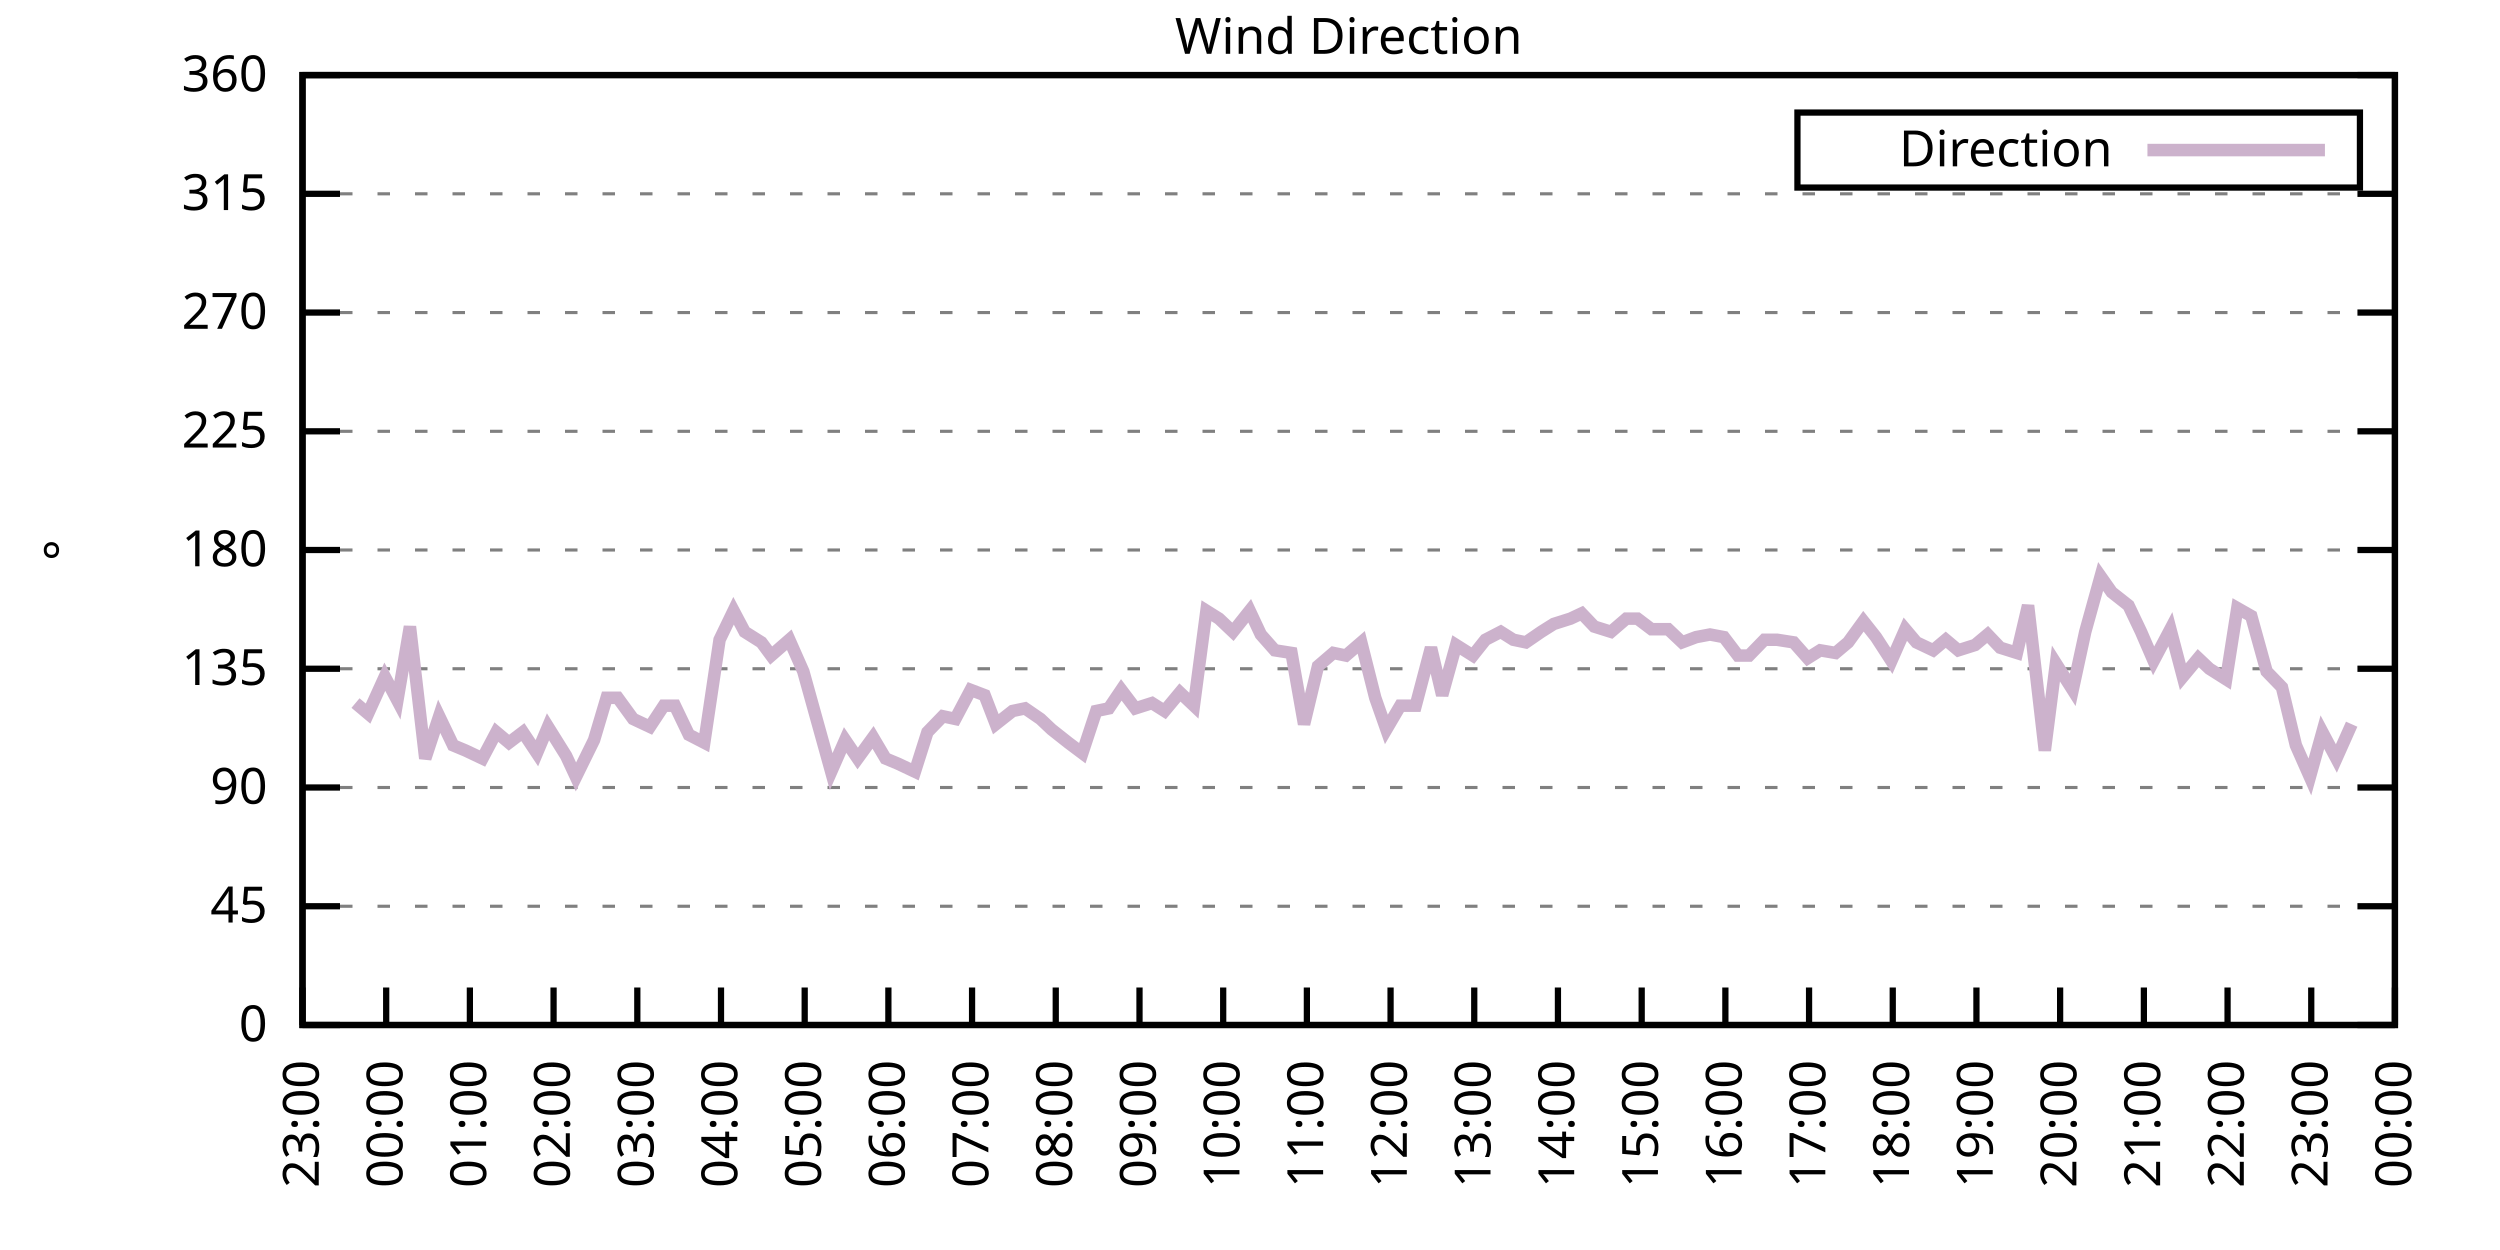
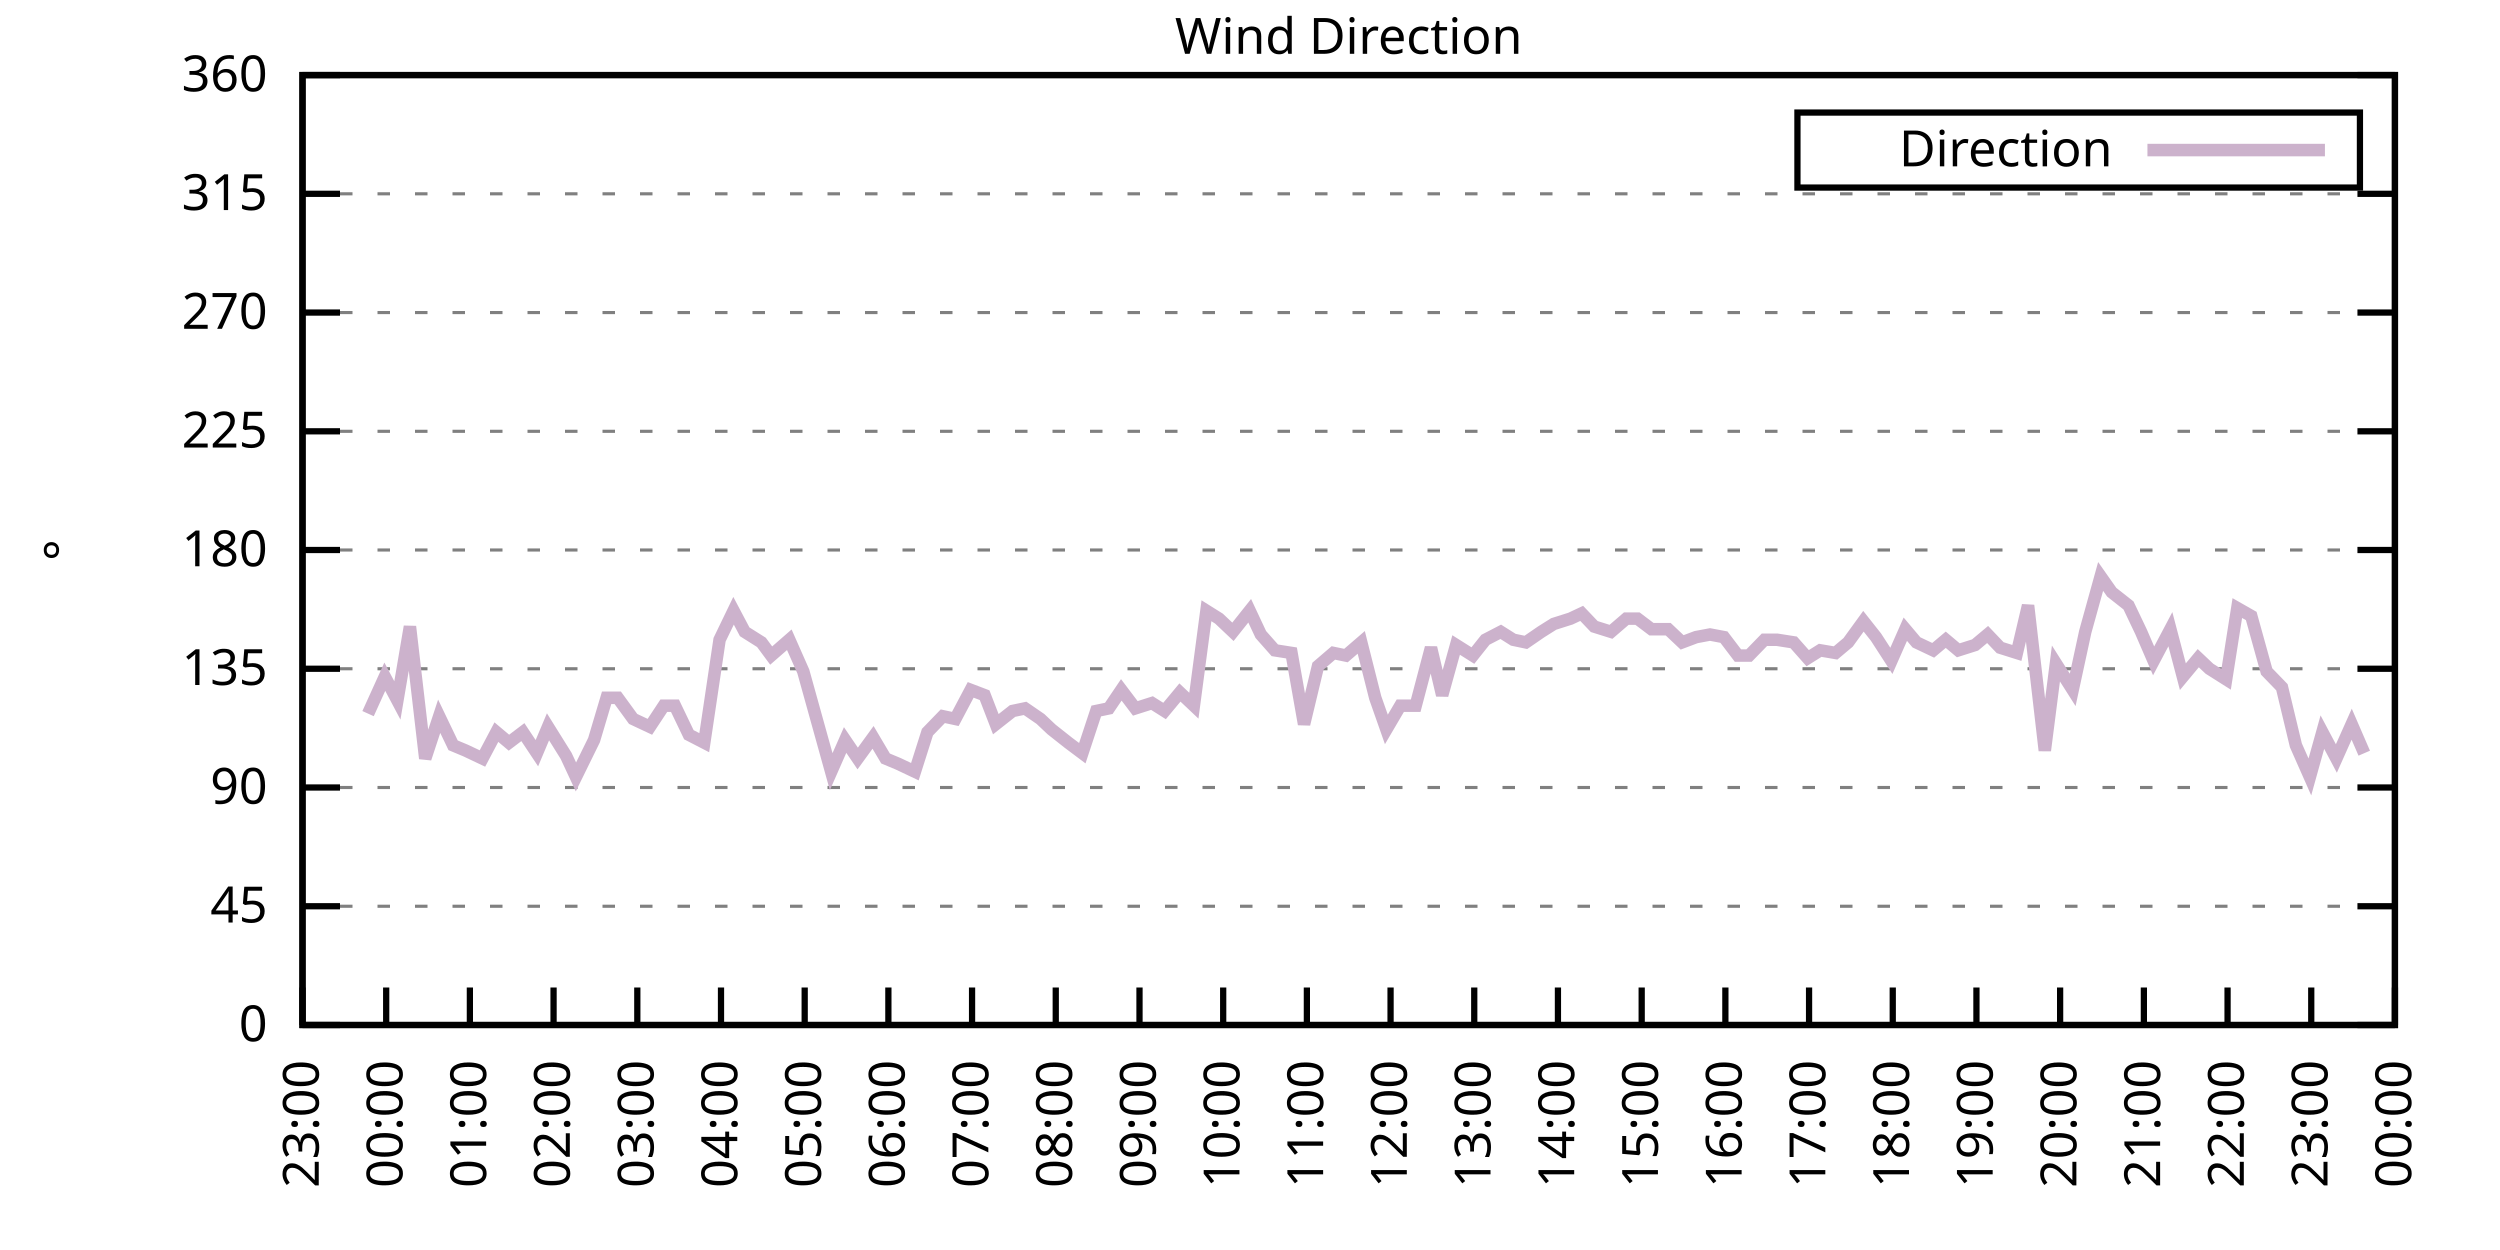
<svg xmlns="http://www.w3.org/2000/svg" xmlns:xlink="http://www.w3.org/1999/xlink" width="400" height="200" viewBox="0 0 400 200">
  <g id="gnuplot_canvas">
    <rect x="0" y="0" width="400" height="200" fill="none" />
    <defs>
      <circle id="gpDot" r="0.5" stroke-width="0.5" stroke="currentColor" />
      <path id="gpPt0" stroke-width="0.333" stroke="currentColor" d="M-1,0 h2 M0,-1 v2" />
      <path id="gpPt1" stroke-width="0.333" stroke="currentColor" d="M-1,-1 L1,1 M1,-1 L-1,1" />
      <path id="gpPt2" stroke-width="0.333" stroke="currentColor" d="M-1,0 L1,0 M0,-1 L0,1 M-1,-1 L1,1 M-1,1 L1,-1" />
      <rect id="gpPt3" stroke-width="0.333" stroke="currentColor" x="-1" y="-1" width="2" height="2" />
      <rect id="gpPt4" stroke-width="0.333" stroke="currentColor" fill="currentColor" x="-1" y="-1" width="2" height="2" />
      <circle id="gpPt5" stroke-width="0.333" stroke="currentColor" cx="0" cy="0" r="1" />
      <use xlink:href="#gpPt5" id="gpPt6" fill="currentColor" stroke="none" />
      <path id="gpPt7" stroke-width="0.333" stroke="currentColor" d="M0,-1.33 L-1.33,0.67 L1.33,0.67 z" />
      <use xlink:href="#gpPt7" id="gpPt8" fill="currentColor" stroke="none" />
      <use xlink:href="#gpPt7" id="gpPt9" stroke="currentColor" transform="rotate(180)" />
      <use xlink:href="#gpPt9" id="gpPt10" fill="currentColor" stroke="none" />
      <use xlink:href="#gpPt3" id="gpPt11" stroke="currentColor" transform="rotate(45)" />
      <use xlink:href="#gpPt11" id="gpPt12" fill="currentColor" stroke="none" />
      <path id="gpPt13" stroke-width="0.333" stroke="currentColor" d="M0,1.330 L1.265,0.411 L0.782,-1.067 L-0.782,-1.076 L-1.265,0.411 z" />
      <use xlink:href="#gpPt13" id="gpPt14" fill="currentColor" stroke="none" />
      <filter id="textbox" filterUnits="objectBoundingBox" x="0" y="0" height="1" width="1">
        <feFlood flood-color="white" flood-opacity="1" result="bgnd" />
        <feComposite in="SourceGraphic" in2="bgnd" operator="atop" />
      </filter>
      <filter id="greybox" filterUnits="objectBoundingBox" x="0" y="0" height="1" width="1">
        <feFlood flood-color="lightgrey" flood-opacity="1" result="grey" />
        <feComposite in="SourceGraphic" in2="grey" operator="atop" />
      </filter>
    </defs>
    <g fill="none" color="white" stroke="currentColor" stroke-width="1.00" stroke-linecap="butt" stroke-linejoin="miter">
</g>
    <g fill="none" color="black" stroke="currentColor" stroke-width="1.00" stroke-linecap="butt" stroke-linejoin="miter">
      <g stroke="none" shape-rendering="crispEdges">
        <polygon fill="rgb(255, 255, 255)" points="48.40,164.00 383.18,164.00 383.18,12.02 48.40,12.02 " />
      </g>
    </g>
    <g fill="none" color="black" stroke="currentColor" stroke-width="1.00" stroke-linecap="butt" stroke-linejoin="miter">
</g>
    <g fill="none" color="black" stroke="black" stroke-width="0.50" stroke-linecap="butt" stroke-linejoin="miter">
</g>
    <g fill="none" color="gray" stroke="currentColor" stroke-width="0.50" stroke-linecap="butt" stroke-linejoin="miter">
      <path stroke="gray" stroke-dasharray="2,4" class="gridline" d="M48.40,164.00 L383.19,164.00  " />
    </g>
    <g fill="none" color="gray" stroke="gray" stroke-width="1.00" stroke-linecap="butt" stroke-linejoin="miter">
</g>
    <g fill="none" color="black" stroke="currentColor" stroke-width="1.00" stroke-linecap="butt" stroke-linejoin="miter">
      <path stroke="black" d="M48.40,164.00 L54.40,164.00 M383.19,164.00 L377.19,164.00  " />
      <g transform="translate(42.80,166.60)" stroke="none" fill="black" font-family="Sans" font-size="8.00" text-anchor="end">
        <text>
          <tspan font-family="Sans"> 0</tspan>
        </text>
      </g>
    </g>
    <g fill="none" color="black" stroke="currentColor" stroke-width="1.00" stroke-linecap="butt" stroke-linejoin="miter">
</g>
    <g fill="none" color="black" stroke="black" stroke-width="0.50" stroke-linecap="butt" stroke-linejoin="miter">
</g>
    <g fill="none" color="gray" stroke="currentColor" stroke-width="0.50" stroke-linecap="butt" stroke-linejoin="miter">
      <path stroke="gray" stroke-dasharray="2,4" class="gridline" d="M48.40,145.00 L383.19,145.00  " />
    </g>
    <g fill="none" color="gray" stroke="gray" stroke-width="1.00" stroke-linecap="butt" stroke-linejoin="miter">
</g>
    <g fill="none" color="black" stroke="currentColor" stroke-width="1.00" stroke-linecap="butt" stroke-linejoin="miter">
      <path stroke="black" d="M48.40,145.00 L54.40,145.00 M383.19,145.00 L377.19,145.00  " />
      <g transform="translate(42.80,147.60)" stroke="none" fill="black" font-family="Sans" font-size="8.00" text-anchor="end">
        <text>
          <tspan font-family="Sans"> 45</tspan>
        </text>
      </g>
    </g>
    <g fill="none" color="black" stroke="currentColor" stroke-width="1.00" stroke-linecap="butt" stroke-linejoin="miter">
</g>
    <g fill="none" color="black" stroke="black" stroke-width="0.50" stroke-linecap="butt" stroke-linejoin="miter">
</g>
    <g fill="none" color="gray" stroke="currentColor" stroke-width="0.50" stroke-linecap="butt" stroke-linejoin="miter">
      <path stroke="gray" stroke-dasharray="2,4" class="gridline" d="M48.40,126.00 L383.19,126.00  " />
    </g>
    <g fill="none" color="gray" stroke="gray" stroke-width="1.00" stroke-linecap="butt" stroke-linejoin="miter">
</g>
    <g fill="none" color="black" stroke="currentColor" stroke-width="1.00" stroke-linecap="butt" stroke-linejoin="miter">
      <path stroke="black" d="M48.40,126.00 L54.40,126.00 M383.19,126.00 L377.19,126.00  " />
      <g transform="translate(42.80,128.60)" stroke="none" fill="black" font-family="Sans" font-size="8.00" text-anchor="end">
        <text>
          <tspan font-family="Sans"> 90</tspan>
        </text>
      </g>
    </g>
    <g fill="none" color="black" stroke="currentColor" stroke-width="1.00" stroke-linecap="butt" stroke-linejoin="miter">
</g>
    <g fill="none" color="black" stroke="black" stroke-width="0.50" stroke-linecap="butt" stroke-linejoin="miter">
</g>
    <g fill="none" color="gray" stroke="currentColor" stroke-width="0.50" stroke-linecap="butt" stroke-linejoin="miter">
      <path stroke="gray" stroke-dasharray="2,4" class="gridline" d="M48.40,107.00 L383.19,107.00  " />
    </g>
    <g fill="none" color="gray" stroke="gray" stroke-width="1.00" stroke-linecap="butt" stroke-linejoin="miter">
</g>
    <g fill="none" color="black" stroke="currentColor" stroke-width="1.00" stroke-linecap="butt" stroke-linejoin="miter">
      <path stroke="black" d="M48.40,107.00 L54.40,107.00 M383.19,107.00 L377.19,107.00  " />
      <g transform="translate(42.80,109.60)" stroke="none" fill="black" font-family="Sans" font-size="8.00" text-anchor="end">
        <text>
          <tspan font-family="Sans"> 135</tspan>
        </text>
      </g>
    </g>
    <g fill="none" color="black" stroke="currentColor" stroke-width="1.00" stroke-linecap="butt" stroke-linejoin="miter">
</g>
    <g fill="none" color="black" stroke="black" stroke-width="0.50" stroke-linecap="butt" stroke-linejoin="miter">
</g>
    <g fill="none" color="gray" stroke="currentColor" stroke-width="0.50" stroke-linecap="butt" stroke-linejoin="miter">
      <path stroke="gray" stroke-dasharray="2,4" class="gridline" d="M48.40,88.00 L383.19,88.00  " />
    </g>
    <g fill="none" color="gray" stroke="gray" stroke-width="1.00" stroke-linecap="butt" stroke-linejoin="miter">
</g>
    <g fill="none" color="black" stroke="currentColor" stroke-width="1.00" stroke-linecap="butt" stroke-linejoin="miter">
      <path stroke="black" d="M48.40,88.00 L54.40,88.00 M383.19,88.00 L377.19,88.00  " />
      <g transform="translate(42.80,90.60)" stroke="none" fill="black" font-family="Sans" font-size="8.00" text-anchor="end">
        <text>
          <tspan font-family="Sans"> 180</tspan>
        </text>
      </g>
    </g>
    <g fill="none" color="black" stroke="currentColor" stroke-width="1.00" stroke-linecap="butt" stroke-linejoin="miter">
</g>
    <g fill="none" color="black" stroke="black" stroke-width="0.50" stroke-linecap="butt" stroke-linejoin="miter">
</g>
    <g fill="none" color="gray" stroke="currentColor" stroke-width="0.50" stroke-linecap="butt" stroke-linejoin="miter">
      <path stroke="gray" stroke-dasharray="2,4" class="gridline" d="M48.40,69.01 L383.19,69.01  " />
    </g>
    <g fill="none" color="gray" stroke="gray" stroke-width="1.00" stroke-linecap="butt" stroke-linejoin="miter">
</g>
    <g fill="none" color="black" stroke="currentColor" stroke-width="1.00" stroke-linecap="butt" stroke-linejoin="miter">
      <path stroke="black" d="M48.40,69.01 L54.40,69.01 M383.19,69.01 L377.19,69.01  " />
      <g transform="translate(42.80,71.61)" stroke="none" fill="black" font-family="Sans" font-size="8.00" text-anchor="end">
        <text>
          <tspan font-family="Sans"> 225</tspan>
        </text>
      </g>
    </g>
    <g fill="none" color="black" stroke="currentColor" stroke-width="1.00" stroke-linecap="butt" stroke-linejoin="miter">
</g>
    <g fill="none" color="black" stroke="black" stroke-width="0.50" stroke-linecap="butt" stroke-linejoin="miter">
</g>
    <g fill="none" color="gray" stroke="currentColor" stroke-width="0.50" stroke-linecap="butt" stroke-linejoin="miter">
      <path stroke="gray" stroke-dasharray="2,4" class="gridline" d="M48.40,50.01 L383.19,50.01  " />
    </g>
    <g fill="none" color="gray" stroke="gray" stroke-width="1.00" stroke-linecap="butt" stroke-linejoin="miter">
</g>
    <g fill="none" color="black" stroke="currentColor" stroke-width="1.00" stroke-linecap="butt" stroke-linejoin="miter">
      <path stroke="black" d="M48.40,50.01 L54.40,50.01 M383.19,50.01 L377.19,50.01  " />
      <g transform="translate(42.80,52.61)" stroke="none" fill="black" font-family="Sans" font-size="8.00" text-anchor="end">
        <text>
          <tspan font-family="Sans"> 270</tspan>
        </text>
      </g>
    </g>
    <g fill="none" color="black" stroke="currentColor" stroke-width="1.00" stroke-linecap="butt" stroke-linejoin="miter">
</g>
    <g fill="none" color="black" stroke="black" stroke-width="0.50" stroke-linecap="butt" stroke-linejoin="miter">
</g>
    <g fill="none" color="gray" stroke="currentColor" stroke-width="0.50" stroke-linecap="butt" stroke-linejoin="miter">
      <path stroke="gray" stroke-dasharray="2,4" class="gridline" d="M48.40,31.01 L383.19,31.01  " />
    </g>
    <g fill="none" color="gray" stroke="gray" stroke-width="1.00" stroke-linecap="butt" stroke-linejoin="miter">
</g>
    <g fill="none" color="black" stroke="currentColor" stroke-width="1.00" stroke-linecap="butt" stroke-linejoin="miter">
      <path stroke="black" d="M48.40,31.01 L54.40,31.01 M383.19,31.01 L377.19,31.01  " />
      <g transform="translate(42.80,33.61)" stroke="none" fill="black" font-family="Sans" font-size="8.00" text-anchor="end">
        <text>
          <tspan font-family="Sans"> 315</tspan>
        </text>
      </g>
    </g>
    <g fill="none" color="black" stroke="currentColor" stroke-width="1.00" stroke-linecap="butt" stroke-linejoin="miter">
</g>
    <g fill="none" color="black" stroke="black" stroke-width="0.50" stroke-linecap="butt" stroke-linejoin="miter">
</g>
    <g fill="none" color="gray" stroke="currentColor" stroke-width="0.50" stroke-linecap="butt" stroke-linejoin="miter">
      <path stroke="gray" stroke-dasharray="2,4" class="gridline" d="M48.40,12.01 L383.19,12.01  " />
    </g>
    <g fill="none" color="gray" stroke="gray" stroke-width="1.00" stroke-linecap="butt" stroke-linejoin="miter">
</g>
    <g fill="none" color="black" stroke="currentColor" stroke-width="1.00" stroke-linecap="butt" stroke-linejoin="miter">
      <path stroke="black" d="M48.40,12.01 L54.40,12.01 M383.19,12.01 L377.19,12.01  " />
      <g transform="translate(42.80,14.61)" stroke="none" fill="black" font-family="Sans" font-size="8.00" text-anchor="end">
        <text>
          <tspan font-family="Sans"> 360</tspan>
        </text>
      </g>
    </g>
    <g fill="none" color="black" stroke="currentColor" stroke-width="1.00" stroke-linecap="butt" stroke-linejoin="miter">
      <path stroke="black" d="M48.40,164.00 L48.40,158.00  " />
      <g transform="translate(51.00,169.60) rotate(270.00)" stroke="none" fill="black" font-family="Sans" font-size="8.00" text-anchor="end">
        <text>
          <tspan font-family="Sans">23:00</tspan>
        </text>
      </g>
    </g>
    <g fill="none" color="black" stroke="currentColor" stroke-width="1.00" stroke-linecap="butt" stroke-linejoin="miter">
      <path stroke="black" d="M61.79,164.00 L61.79,158.00  " />
      <g transform="translate(64.39,169.60) rotate(270.00)" stroke="none" fill="black" font-family="Sans" font-size="8.00" text-anchor="end">
        <text>
          <tspan font-family="Sans">00:00</tspan>
        </text>
      </g>
    </g>
    <g fill="none" color="black" stroke="currentColor" stroke-width="1.00" stroke-linecap="butt" stroke-linejoin="miter">
      <path stroke="black" d="M75.18,164.00 L75.18,158.00  " />
      <g transform="translate(77.78,169.60) rotate(270.00)" stroke="none" fill="black" font-family="Sans" font-size="8.00" text-anchor="end">
        <text>
          <tspan font-family="Sans">01:00</tspan>
        </text>
      </g>
    </g>
    <g fill="none" color="black" stroke="currentColor" stroke-width="1.00" stroke-linecap="butt" stroke-linejoin="miter">
      <path stroke="black" d="M88.57,164.00 L88.57,158.00  " />
      <g transform="translate(91.17,169.60) rotate(270.00)" stroke="none" fill="black" font-family="Sans" font-size="8.00" text-anchor="end">
        <text>
          <tspan font-family="Sans">02:00</tspan>
        </text>
      </g>
    </g>
    <g fill="none" color="black" stroke="currentColor" stroke-width="1.00" stroke-linecap="butt" stroke-linejoin="miter">
      <path stroke="black" d="M101.97,164.00 L101.97,158.00  " />
      <g transform="translate(104.57,169.60) rotate(270.00)" stroke="none" fill="black" font-family="Sans" font-size="8.00" text-anchor="end">
        <text>
          <tspan font-family="Sans">03:00</tspan>
        </text>
      </g>
    </g>
    <g fill="none" color="black" stroke="currentColor" stroke-width="1.00" stroke-linecap="butt" stroke-linejoin="miter">
      <path stroke="black" d="M115.36,164.00 L115.36,158.00  " />
      <g transform="translate(117.96,169.60) rotate(270.00)" stroke="none" fill="black" font-family="Sans" font-size="8.00" text-anchor="end">
        <text>
          <tspan font-family="Sans">04:00</tspan>
        </text>
      </g>
    </g>
    <g fill="none" color="black" stroke="currentColor" stroke-width="1.00" stroke-linecap="butt" stroke-linejoin="miter">
      <path stroke="black" d="M128.75,164.00 L128.75,158.00  " />
      <g transform="translate(131.35,169.60) rotate(270.00)" stroke="none" fill="black" font-family="Sans" font-size="8.00" text-anchor="end">
        <text>
          <tspan font-family="Sans">05:00</tspan>
        </text>
      </g>
    </g>
    <g fill="none" color="black" stroke="currentColor" stroke-width="1.00" stroke-linecap="butt" stroke-linejoin="miter">
      <path stroke="black" d="M142.14,164.00 L142.14,158.00  " />
      <g transform="translate(144.74,169.60) rotate(270.00)" stroke="none" fill="black" font-family="Sans" font-size="8.00" text-anchor="end">
        <text>
          <tspan font-family="Sans">06:00</tspan>
        </text>
      </g>
    </g>
    <g fill="none" color="black" stroke="currentColor" stroke-width="1.00" stroke-linecap="butt" stroke-linejoin="miter">
      <path stroke="black" d="M155.53,164.00 L155.53,158.00  " />
      <g transform="translate(158.13,169.60) rotate(270.00)" stroke="none" fill="black" font-family="Sans" font-size="8.00" text-anchor="end">
        <text>
          <tspan font-family="Sans">07:00</tspan>
        </text>
      </g>
    </g>
    <g fill="none" color="black" stroke="currentColor" stroke-width="1.00" stroke-linecap="butt" stroke-linejoin="miter">
      <path stroke="black" d="M168.92,164.00 L168.92,158.00  " />
      <g transform="translate(171.52,169.60) rotate(270.00)" stroke="none" fill="black" font-family="Sans" font-size="8.00" text-anchor="end">
        <text>
          <tspan font-family="Sans">08:00</tspan>
        </text>
      </g>
    </g>
    <g fill="none" color="black" stroke="currentColor" stroke-width="1.00" stroke-linecap="butt" stroke-linejoin="miter">
      <path stroke="black" d="M182.32,164.00 L182.32,158.00  " />
      <g transform="translate(184.92,169.60) rotate(270.00)" stroke="none" fill="black" font-family="Sans" font-size="8.00" text-anchor="end">
        <text>
          <tspan font-family="Sans">09:00</tspan>
        </text>
      </g>
    </g>
    <g fill="none" color="black" stroke="currentColor" stroke-width="1.00" stroke-linecap="butt" stroke-linejoin="miter">
      <path stroke="black" d="M195.71,164.00 L195.71,158.00  " />
      <g transform="translate(198.31,169.60) rotate(270.00)" stroke="none" fill="black" font-family="Sans" font-size="8.00" text-anchor="end">
        <text>
          <tspan font-family="Sans">10:00</tspan>
        </text>
      </g>
    </g>
    <g fill="none" color="black" stroke="currentColor" stroke-width="1.00" stroke-linecap="butt" stroke-linejoin="miter">
      <path stroke="black" d="M209.10,164.00 L209.10,158.00  " />
      <g transform="translate(211.70,169.60) rotate(270.00)" stroke="none" fill="black" font-family="Sans" font-size="8.00" text-anchor="end">
        <text>
          <tspan font-family="Sans">11:00</tspan>
        </text>
      </g>
    </g>
    <g fill="none" color="black" stroke="currentColor" stroke-width="1.00" stroke-linecap="butt" stroke-linejoin="miter">
      <path stroke="black" d="M222.49,164.00 L222.49,158.00  " />
      <g transform="translate(225.09,169.60) rotate(270.00)" stroke="none" fill="black" font-family="Sans" font-size="8.00" text-anchor="end">
        <text>
          <tspan font-family="Sans">12:00</tspan>
        </text>
      </g>
    </g>
    <g fill="none" color="black" stroke="currentColor" stroke-width="1.00" stroke-linecap="butt" stroke-linejoin="miter">
      <path stroke="black" d="M235.88,164.00 L235.88,158.00  " />
      <g transform="translate(238.48,169.60) rotate(270.00)" stroke="none" fill="black" font-family="Sans" font-size="8.00" text-anchor="end">
        <text>
          <tspan font-family="Sans">13:00</tspan>
        </text>
      </g>
    </g>
    <g fill="none" color="black" stroke="currentColor" stroke-width="1.00" stroke-linecap="butt" stroke-linejoin="miter">
      <path stroke="black" d="M249.27,164.00 L249.27,158.00  " />
      <g transform="translate(251.87,169.60) rotate(270.00)" stroke="none" fill="black" font-family="Sans" font-size="8.00" text-anchor="end">
        <text>
          <tspan font-family="Sans">14:00</tspan>
        </text>
      </g>
    </g>
    <g fill="none" color="black" stroke="currentColor" stroke-width="1.00" stroke-linecap="butt" stroke-linejoin="miter">
      <path stroke="black" d="M262.67,164.00 L262.67,158.00  " />
      <g transform="translate(265.27,169.60) rotate(270.00)" stroke="none" fill="black" font-family="Sans" font-size="8.00" text-anchor="end">
        <text>
          <tspan font-family="Sans">15:00</tspan>
        </text>
      </g>
    </g>
    <g fill="none" color="black" stroke="currentColor" stroke-width="1.00" stroke-linecap="butt" stroke-linejoin="miter">
      <path stroke="black" d="M276.06,164.00 L276.06,158.00  " />
      <g transform="translate(278.66,169.60) rotate(270.00)" stroke="none" fill="black" font-family="Sans" font-size="8.00" text-anchor="end">
        <text>
          <tspan font-family="Sans">16:00</tspan>
        </text>
      </g>
    </g>
    <g fill="none" color="black" stroke="currentColor" stroke-width="1.00" stroke-linecap="butt" stroke-linejoin="miter">
      <path stroke="black" d="M289.45,164.00 L289.45,158.00  " />
      <g transform="translate(292.05,169.60) rotate(270.00)" stroke="none" fill="black" font-family="Sans" font-size="8.00" text-anchor="end">
        <text>
          <tspan font-family="Sans">17:00</tspan>
        </text>
      </g>
    </g>
    <g fill="none" color="black" stroke="currentColor" stroke-width="1.00" stroke-linecap="butt" stroke-linejoin="miter">
      <path stroke="black" d="M302.84,164.00 L302.84,158.00  " />
      <g transform="translate(305.44,169.60) rotate(270.00)" stroke="none" fill="black" font-family="Sans" font-size="8.00" text-anchor="end">
        <text>
          <tspan font-family="Sans">18:00</tspan>
        </text>
      </g>
    </g>
    <g fill="none" color="black" stroke="currentColor" stroke-width="1.00" stroke-linecap="butt" stroke-linejoin="miter">
      <path stroke="black" d="M316.23,164.00 L316.23,158.00  " />
      <g transform="translate(318.83,169.60) rotate(270.00)" stroke="none" fill="black" font-family="Sans" font-size="8.00" text-anchor="end">
        <text>
          <tspan font-family="Sans">19:00</tspan>
        </text>
      </g>
    </g>
    <g fill="none" color="black" stroke="currentColor" stroke-width="1.00" stroke-linecap="butt" stroke-linejoin="miter">
      <path stroke="black" d="M329.62,164.00 L329.62,158.00  " />
      <g transform="translate(332.22,169.60) rotate(270.00)" stroke="none" fill="black" font-family="Sans" font-size="8.00" text-anchor="end">
        <text>
          <tspan font-family="Sans">20:00</tspan>
        </text>
      </g>
    </g>
    <g fill="none" color="black" stroke="currentColor" stroke-width="1.00" stroke-linecap="butt" stroke-linejoin="miter">
      <path stroke="black" d="M343.02,164.00 L343.02,158.00  " />
      <g transform="translate(345.62,169.60) rotate(270.00)" stroke="none" fill="black" font-family="Sans" font-size="8.00" text-anchor="end">
        <text>
          <tspan font-family="Sans">21:00</tspan>
        </text>
      </g>
    </g>
    <g fill="none" color="black" stroke="currentColor" stroke-width="1.00" stroke-linecap="butt" stroke-linejoin="miter">
      <path stroke="black" d="M356.41,164.00 L356.41,158.00  " />
      <g transform="translate(359.01,169.60) rotate(270.00)" stroke="none" fill="black" font-family="Sans" font-size="8.00" text-anchor="end">
        <text>
          <tspan font-family="Sans">22:00</tspan>
        </text>
      </g>
    </g>
    <g fill="none" color="black" stroke="currentColor" stroke-width="1.00" stroke-linecap="butt" stroke-linejoin="miter">
      <path stroke="black" d="M369.80,164.00 L369.80,158.00  " />
      <g transform="translate(372.40,169.60) rotate(270.00)" stroke="none" fill="black" font-family="Sans" font-size="8.00" text-anchor="end">
        <text>
          <tspan font-family="Sans">23:00</tspan>
        </text>
      </g>
    </g>
    <g fill="none" color="black" stroke="currentColor" stroke-width="1.00" stroke-linecap="butt" stroke-linejoin="miter">
      <path stroke="black" d="M383.19,164.00 L383.19,158.00  " />
      <g transform="translate(385.79,169.60) rotate(270.00)" stroke="none" fill="black" font-family="Sans" font-size="8.00" text-anchor="end">
        <text>
          <tspan font-family="Sans">00:00</tspan>
        </text>
      </g>
    </g>
    <g fill="none" color="black" stroke="currentColor" stroke-width="1.00" stroke-linecap="butt" stroke-linejoin="miter">
</g>
    <g fill="none" color="black" stroke="currentColor" stroke-width="1.00" stroke-linecap="butt" stroke-linejoin="miter">
      <path stroke="black" d="M48.40,12.01 L48.40,164.00 L383.19,164.00 L383.19,12.01 L48.40,12.01 Z  " />
    </g>
    <g fill="none" color="black" stroke="currentColor" stroke-width="1.00" stroke-linecap="butt" stroke-linejoin="miter">
</g>
    <g fill="none" color="black" stroke="currentColor" stroke-width="1.00" stroke-linecap="butt" stroke-linejoin="miter">
      <path stroke="black" d="M287.59,30.01 L287.59,18.01 L377.59,18.01 L377.59,30.01 L287.59,30.01 Z  " />
    </g>
    <g id="Wind_direction_plot_1">
      <g fill="none" color="white" stroke="black" stroke-width="2.00" stroke-linecap="butt" stroke-linejoin="miter">
</g>
      <g fill="none" color="black" stroke="currentColor" stroke-width="2.00" stroke-linecap="butt" stroke-linejoin="miter">
        <g transform="translate(337.99,26.61)" stroke="none" fill="black" font-family="Sans" font-size="8.00" text-anchor="end">
          <text>
            <tspan font-family="Sans">Direction</tspan>
          </text>
        </g>
      </g>
      <g fill="none" color="black" stroke="currentColor" stroke-width="2.00" stroke-linecap="butt" stroke-linejoin="miter">
-         <path stroke="rgb(204, 178, 204)" d="M343.59,24.01 L371.99,24.01 M56.88,112.49 L58.89,114.18 L61.57,108.27 L63.58,112.07 L65.59,100.25 L68.04,121.36   L70.27,114.60 L72.50,119.25 L74.51,120.09 L77.19,121.36 L79.42,117.14 L81.43,118.83 L83.66,117.14 L85.90,120.51   L87.68,116.29 L90.58,120.94 L92.15,124.31 L95.05,118.40 L97.06,111.65 L98.84,111.65 L101.30,115.03 L103.98,116.29   L106.21,112.91 L107.99,112.91 L110.22,117.56 L112.68,118.83 L115.13,102.36 L117.37,97.72 L119.15,101.09 L121.83,102.78   L123.39,104.89 L126.29,102.36 L128.53,107.43 L130.76,115.45 L132.99,123.47 L135.22,118.40 L137.23,121.36 L139.69,117.98   L141.69,121.36 L143.70,122.20 L146.38,123.47 L148.39,117.14 L150.85,114.60 L152.85,115.03 L155.31,110.38 L157.54,111.23   L159.33,115.87 L162.01,113.76 L164.01,113.34 L166.47,115.03 L168.25,116.71 L170.93,118.83 L173.17,120.51 L175.40,113.76   L177.41,113.34 L179.41,110.38 L181.65,113.34 L184.32,112.49 L186.33,113.76 L188.79,110.80 L191.02,112.91 L193.03,97.72   L195.04,98.98 L197.27,101.09 L199.95,97.72 L201.73,101.52 L203.97,104.05 L206.64,104.47 L208.65,115.87 L210.88,106.58   L213.34,104.47 L215.35,104.89 L217.80,102.78 L220.04,111.65 L221.82,116.71 L224.05,112.91 L226.51,112.91 L228.96,103.63   L230.75,111.23 L232.98,103.20 L235.66,104.89 L237.67,102.36 L240.12,101.09 L242.13,102.36 L244.14,102.78 L246.60,101.09   L248.60,99.83 L251.28,98.98 L253.07,98.14 L255.08,100.25 L257.76,101.09 L260.21,98.98 L262.00,98.98 L264.23,100.67   L266.91,100.67 L269.14,102.78 L271.37,101.94 L273.60,101.52 L275.83,101.94 L278.07,104.89 L279.85,104.89 L282.31,102.36   L284.32,102.36 L286.99,102.78 L289.23,105.31 L291.23,104.05 L293.69,104.47 L295.70,102.78 L298.15,99.40 L300.16,101.94   L302.62,105.74 L304.85,100.67 L306.63,102.78 L309.31,104.05 L311.32,102.36 L313.33,104.05 L316.01,103.20 L318.02,101.52   L320.03,103.63 L322.70,104.47 L324.49,96.87 L327.17,120.09 L328.95,106.16 L331.63,110.38 L333.64,101.09 L336.10,92.23   L337.88,94.76 L340.56,96.87 L342.57,101.09 L344.58,105.74 L347.26,100.67 L349.26,108.27 L351.72,105.31 L353.51,107.00   L356.18,108.69 L357.97,97.29 L360.20,98.56 L362.66,107.43 L365.11,109.96 L367.34,119.25 L369.58,124.31 L371.58,117.14   L373.82,121.36 L376.27,115.87  " />
+         <path stroke="rgb(204, 178, 204)" d="M343.59,24.01 L371.99,24.01 M58.89,114.18 L61.57,108.27 L63.58,112.07 L65.59,100.25 L68.04,121.36 L70.27,114.60   L72.50,119.25 L74.51,120.09 L77.19,121.36 L79.42,117.14 L81.43,118.83 L83.66,117.14 L85.90,120.51 L87.68,116.29   L90.58,120.94 L92.15,124.31 L95.05,118.40 L97.06,111.65 L98.84,111.65 L101.30,115.03 L103.98,116.29 L106.21,112.91   L107.99,112.91 L110.22,117.56 L112.68,118.83 L115.13,102.36 L117.37,97.72 L119.15,101.09 L121.83,102.78 L123.39,104.89   L126.29,102.36 L128.53,107.43 L130.76,115.45 L132.99,123.47 L135.22,118.40 L137.23,121.36 L139.69,117.98 L141.69,121.36   L143.70,122.20 L146.38,123.47 L148.39,117.14 L150.85,114.60 L152.85,115.03 L155.31,110.38 L157.54,111.23 L159.33,115.87   L162.01,113.76 L164.01,113.34 L166.47,115.03 L168.25,116.71 L170.93,118.83 L173.17,120.51 L175.40,113.76 L177.41,113.34   L179.41,110.38 L181.65,113.34 L184.32,112.49 L186.33,113.76 L188.79,110.80 L191.02,112.91 L193.03,97.72 L195.04,98.98   L197.27,101.09 L199.95,97.72 L201.73,101.52 L203.97,104.05 L206.64,104.47 L208.65,115.87 L210.88,106.58 L213.34,104.47   L215.35,104.89 L217.80,102.78 L220.04,111.65 L221.82,116.71 L224.05,112.91 L226.51,112.91 L228.96,103.63 L230.75,111.23   L232.98,103.20 L235.66,104.89 L237.67,102.36 L240.12,101.09 L242.13,102.36 L244.14,102.78 L246.60,101.09 L248.60,99.83   L251.28,98.98 L253.07,98.14 L255.08,100.25 L257.76,101.09 L260.21,98.98 L262.00,98.98 L264.23,100.67 L266.91,100.67   L269.14,102.78 L271.37,101.94 L273.60,101.52 L275.83,101.94 L278.07,104.89 L279.85,104.89 L282.31,102.36 L284.32,102.36   L286.99,102.78 L289.23,105.31 L291.23,104.05 L293.69,104.47 L295.70,102.78 L298.15,99.40 L300.16,101.94 L302.62,105.74   L304.85,100.67 L306.63,102.78 L309.31,104.05 L311.32,102.36 L313.33,104.05 L316.01,103.20 L318.02,101.52 L320.03,103.63   L322.70,104.47 L324.49,96.87 L327.17,120.09 L328.95,106.16 L331.63,110.38 L333.64,101.09 L336.10,92.23 L337.88,94.76   L340.56,96.87 L342.57,101.09 L344.58,105.74 L347.26,100.67 L349.26,108.27 L351.72,105.31 L353.51,107.00 L356.18,108.69   L357.97,97.29 L360.20,98.56 L362.66,107.43 L365.11,109.96 L367.34,119.25 L369.58,124.31 L371.58,117.14 L373.82,121.36   L376.27,115.87 L378.28,120.51  " />
      </g>
    </g>
    <g fill="none" color="black" stroke="currentColor" stroke-width="2.00" stroke-linecap="butt" stroke-linejoin="miter">
</g>
    <g fill="none" color="black" stroke="black" stroke-width="1.00" stroke-linecap="butt" stroke-linejoin="miter">
</g>
    <g fill="none" color="black" stroke="currentColor" stroke-width="1.00" stroke-linecap="butt" stroke-linejoin="miter">
      <path stroke="black" d="M48.40,12.01 L48.40,164.00 L383.19,164.00 L383.19,12.01 L48.40,12.01 Z  " />
      <g transform="translate(12.80,88.01) rotate(270.00)" stroke="none" fill="black" font-family="Sans" font-size="8.00" text-anchor="middle">
        <text>
          <tspan font-family="Sans">°</tspan>
        </text>
      </g>
    </g>
    <g fill="none" color="black" stroke="currentColor" stroke-width="1.00" stroke-linecap="butt" stroke-linejoin="miter">
</g>
    <g fill="none" color="black" stroke="currentColor" stroke-width="1.00" stroke-linecap="butt" stroke-linejoin="miter">
      <g transform="translate(215.79,8.61)" stroke="none" fill="black" font-family="Sans" font-size="8.00" text-anchor="middle">
        <text>
          <tspan font-family="Sans">Wind Direction</tspan>
        </text>
      </g>
    </g>
    <g fill="none" color="black" stroke="currentColor" stroke-width="1.00" stroke-linecap="butt" stroke-linejoin="miter">
</g>
  </g>
</svg>
